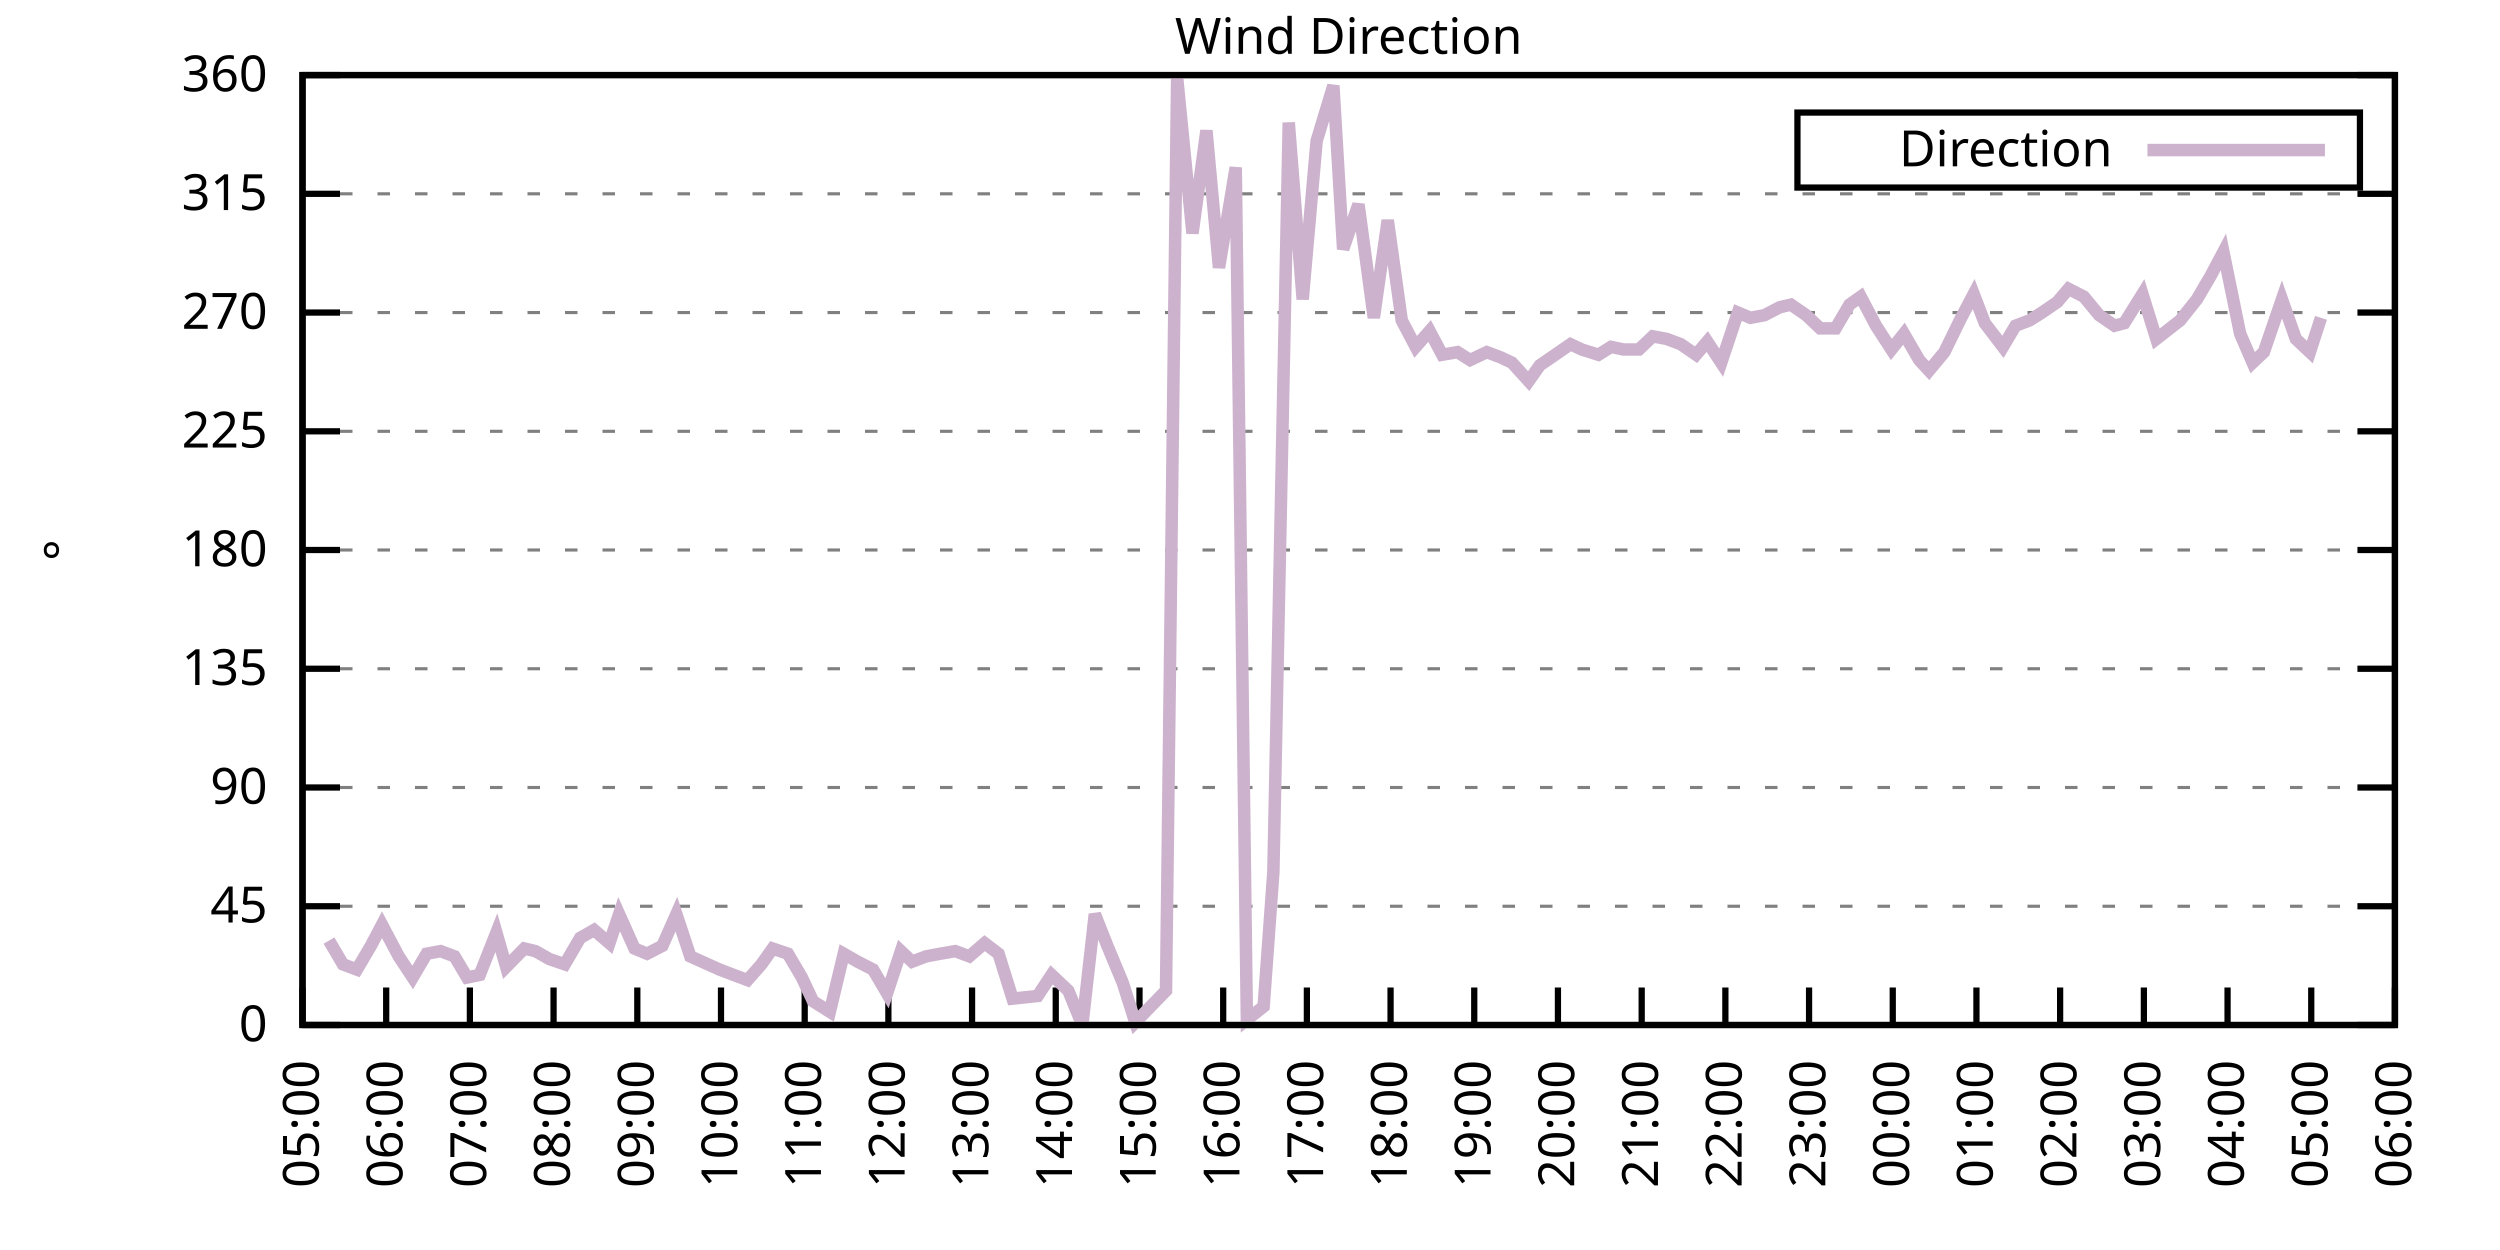
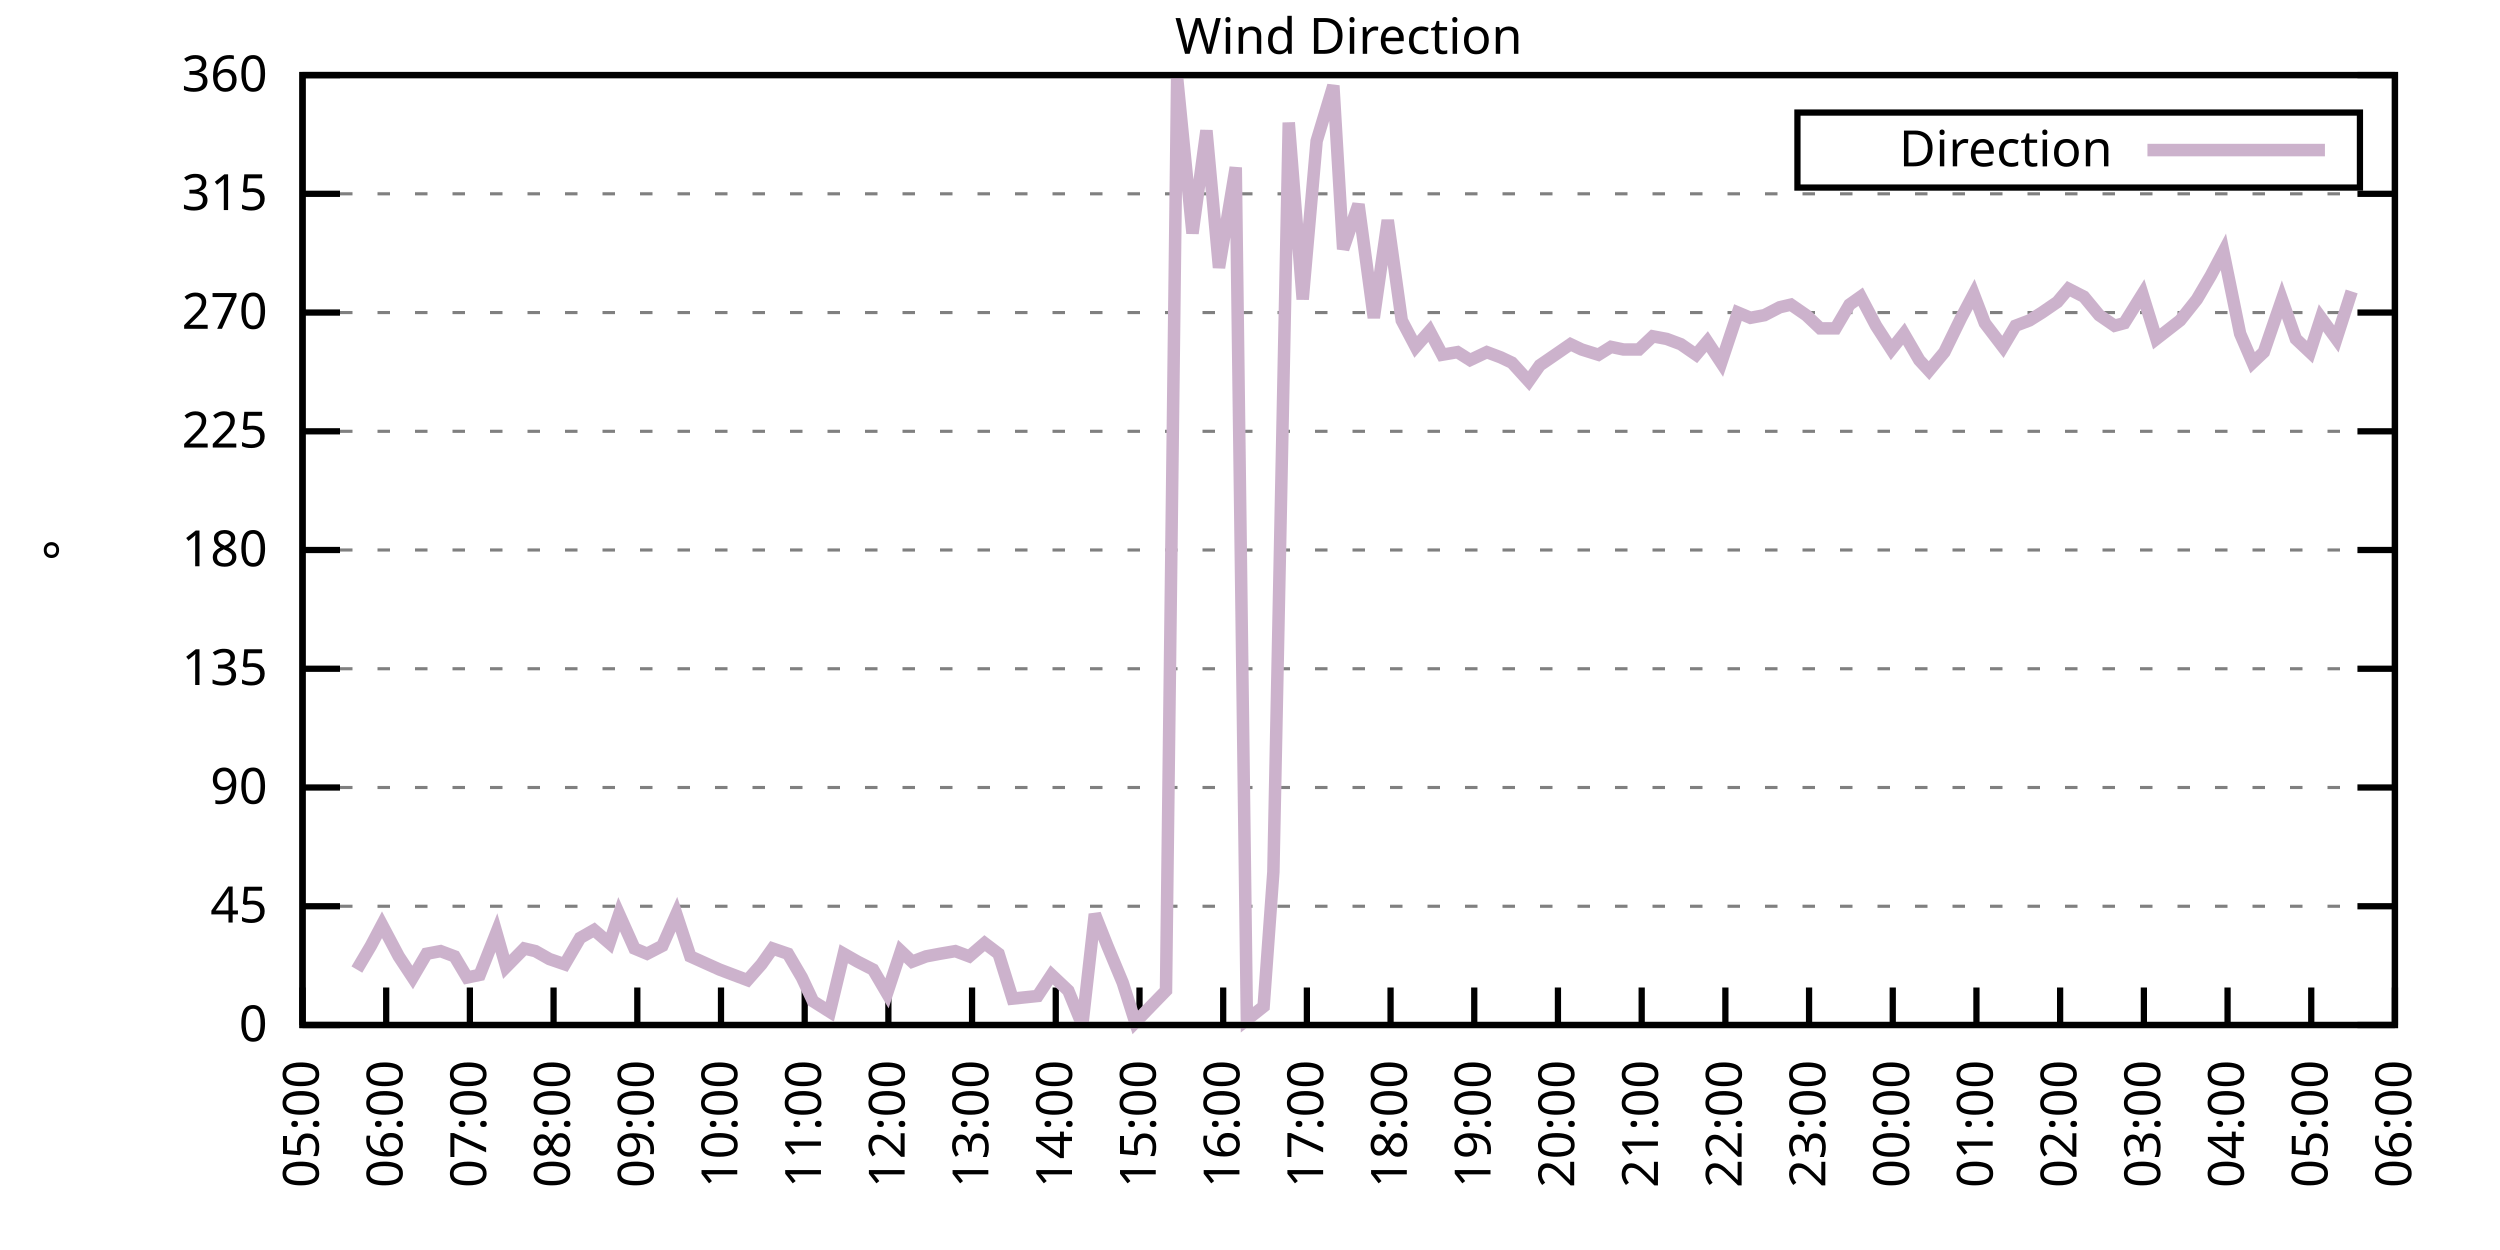
<svg xmlns="http://www.w3.org/2000/svg" xmlns:xlink="http://www.w3.org/1999/xlink" width="400" height="200" viewBox="0 0 400 200">
  <g id="gnuplot_canvas">
    <rect x="0" y="0" width="400" height="200" fill="none" />
    <defs>
      <circle id="gpDot" r="0.5" stroke-width="0.5" stroke="currentColor" />
      <path id="gpPt0" stroke-width="0.333" stroke="currentColor" d="M-1,0 h2 M0,-1 v2" />
      <path id="gpPt1" stroke-width="0.333" stroke="currentColor" d="M-1,-1 L1,1 M1,-1 L-1,1" />
      <path id="gpPt2" stroke-width="0.333" stroke="currentColor" d="M-1,0 L1,0 M0,-1 L0,1 M-1,-1 L1,1 M-1,1 L1,-1" />
      <rect id="gpPt3" stroke-width="0.333" stroke="currentColor" x="-1" y="-1" width="2" height="2" />
      <rect id="gpPt4" stroke-width="0.333" stroke="currentColor" fill="currentColor" x="-1" y="-1" width="2" height="2" />
      <circle id="gpPt5" stroke-width="0.333" stroke="currentColor" cx="0" cy="0" r="1" />
      <use xlink:href="#gpPt5" id="gpPt6" fill="currentColor" stroke="none" />
      <path id="gpPt7" stroke-width="0.333" stroke="currentColor" d="M0,-1.33 L-1.33,0.67 L1.33,0.67 z" />
      <use xlink:href="#gpPt7" id="gpPt8" fill="currentColor" stroke="none" />
      <use xlink:href="#gpPt7" id="gpPt9" stroke="currentColor" transform="rotate(180)" />
      <use xlink:href="#gpPt9" id="gpPt10" fill="currentColor" stroke="none" />
      <use xlink:href="#gpPt3" id="gpPt11" stroke="currentColor" transform="rotate(45)" />
      <use xlink:href="#gpPt11" id="gpPt12" fill="currentColor" stroke="none" />
      <path id="gpPt13" stroke-width="0.333" stroke="currentColor" d="M0,1.330 L1.265,0.411 L0.782,-1.067 L-0.782,-1.076 L-1.265,0.411 z" />
      <use xlink:href="#gpPt13" id="gpPt14" fill="currentColor" stroke="none" />
      <filter id="textbox" filterUnits="objectBoundingBox" x="0" y="0" height="1" width="1">
        <feFlood flood-color="white" flood-opacity="1" result="bgnd" />
        <feComposite in="SourceGraphic" in2="bgnd" operator="atop" />
      </filter>
      <filter id="greybox" filterUnits="objectBoundingBox" x="0" y="0" height="1" width="1">
        <feFlood flood-color="lightgrey" flood-opacity="1" result="grey" />
        <feComposite in="SourceGraphic" in2="grey" operator="atop" />
      </filter>
    </defs>
    <g fill="none" color="white" stroke="currentColor" stroke-width="1.00" stroke-linecap="butt" stroke-linejoin="miter">
</g>
    <g fill="none" color="black" stroke="currentColor" stroke-width="1.00" stroke-linecap="butt" stroke-linejoin="miter">
      <g stroke="none" shape-rendering="crispEdges">
        <polygon fill="rgb(255, 255, 255)" points="48.40,164.00 383.18,164.00 383.18,12.02 48.40,12.02 " />
      </g>
    </g>
    <g fill="none" color="black" stroke="currentColor" stroke-width="1.00" stroke-linecap="butt" stroke-linejoin="miter">
</g>
    <g fill="none" color="black" stroke="black" stroke-width="0.50" stroke-linecap="butt" stroke-linejoin="miter">
</g>
    <g fill="none" color="gray" stroke="currentColor" stroke-width="0.50" stroke-linecap="butt" stroke-linejoin="miter">
      <path stroke="gray" stroke-dasharray="2,4" class="gridline" d="M48.40,164.00 L383.19,164.00  " />
    </g>
    <g fill="none" color="gray" stroke="gray" stroke-width="1.00" stroke-linecap="butt" stroke-linejoin="miter">
</g>
    <g fill="none" color="black" stroke="currentColor" stroke-width="1.00" stroke-linecap="butt" stroke-linejoin="miter">
      <path stroke="black" d="M48.40,164.00 L54.40,164.00 M383.19,164.00 L377.19,164.00  " />
      <g transform="translate(42.80,166.60)" stroke="none" fill="black" font-family="Sans" font-size="8.00" text-anchor="end">
        <text>
          <tspan font-family="Sans"> 0</tspan>
        </text>
      </g>
    </g>
    <g fill="none" color="black" stroke="currentColor" stroke-width="1.00" stroke-linecap="butt" stroke-linejoin="miter">
</g>
    <g fill="none" color="black" stroke="black" stroke-width="0.50" stroke-linecap="butt" stroke-linejoin="miter">
</g>
    <g fill="none" color="gray" stroke="currentColor" stroke-width="0.50" stroke-linecap="butt" stroke-linejoin="miter">
      <path stroke="gray" stroke-dasharray="2,4" class="gridline" d="M48.40,145.00 L383.19,145.00  " />
    </g>
    <g fill="none" color="gray" stroke="gray" stroke-width="1.00" stroke-linecap="butt" stroke-linejoin="miter">
</g>
    <g fill="none" color="black" stroke="currentColor" stroke-width="1.00" stroke-linecap="butt" stroke-linejoin="miter">
      <path stroke="black" d="M48.40,145.00 L54.40,145.00 M383.19,145.00 L377.19,145.00  " />
      <g transform="translate(42.80,147.60)" stroke="none" fill="black" font-family="Sans" font-size="8.00" text-anchor="end">
        <text>
          <tspan font-family="Sans"> 45</tspan>
        </text>
      </g>
    </g>
    <g fill="none" color="black" stroke="currentColor" stroke-width="1.00" stroke-linecap="butt" stroke-linejoin="miter">
</g>
    <g fill="none" color="black" stroke="black" stroke-width="0.50" stroke-linecap="butt" stroke-linejoin="miter">
</g>
    <g fill="none" color="gray" stroke="currentColor" stroke-width="0.50" stroke-linecap="butt" stroke-linejoin="miter">
      <path stroke="gray" stroke-dasharray="2,4" class="gridline" d="M48.40,126.00 L383.19,126.00  " />
    </g>
    <g fill="none" color="gray" stroke="gray" stroke-width="1.00" stroke-linecap="butt" stroke-linejoin="miter">
</g>
    <g fill="none" color="black" stroke="currentColor" stroke-width="1.00" stroke-linecap="butt" stroke-linejoin="miter">
      <path stroke="black" d="M48.40,126.00 L54.40,126.00 M383.19,126.00 L377.19,126.00  " />
      <g transform="translate(42.80,128.60)" stroke="none" fill="black" font-family="Sans" font-size="8.00" text-anchor="end">
        <text>
          <tspan font-family="Sans"> 90</tspan>
        </text>
      </g>
    </g>
    <g fill="none" color="black" stroke="currentColor" stroke-width="1.00" stroke-linecap="butt" stroke-linejoin="miter">
</g>
    <g fill="none" color="black" stroke="black" stroke-width="0.50" stroke-linecap="butt" stroke-linejoin="miter">
</g>
    <g fill="none" color="gray" stroke="currentColor" stroke-width="0.50" stroke-linecap="butt" stroke-linejoin="miter">
      <path stroke="gray" stroke-dasharray="2,4" class="gridline" d="M48.40,107.00 L383.19,107.00  " />
    </g>
    <g fill="none" color="gray" stroke="gray" stroke-width="1.00" stroke-linecap="butt" stroke-linejoin="miter">
</g>
    <g fill="none" color="black" stroke="currentColor" stroke-width="1.00" stroke-linecap="butt" stroke-linejoin="miter">
      <path stroke="black" d="M48.40,107.00 L54.40,107.00 M383.19,107.00 L377.19,107.00  " />
      <g transform="translate(42.80,109.60)" stroke="none" fill="black" font-family="Sans" font-size="8.00" text-anchor="end">
        <text>
          <tspan font-family="Sans"> 135</tspan>
        </text>
      </g>
    </g>
    <g fill="none" color="black" stroke="currentColor" stroke-width="1.00" stroke-linecap="butt" stroke-linejoin="miter">
</g>
    <g fill="none" color="black" stroke="black" stroke-width="0.50" stroke-linecap="butt" stroke-linejoin="miter">
</g>
    <g fill="none" color="gray" stroke="currentColor" stroke-width="0.50" stroke-linecap="butt" stroke-linejoin="miter">
      <path stroke="gray" stroke-dasharray="2,4" class="gridline" d="M48.40,88.00 L383.19,88.00  " />
    </g>
    <g fill="none" color="gray" stroke="gray" stroke-width="1.00" stroke-linecap="butt" stroke-linejoin="miter">
</g>
    <g fill="none" color="black" stroke="currentColor" stroke-width="1.00" stroke-linecap="butt" stroke-linejoin="miter">
      <path stroke="black" d="M48.40,88.00 L54.40,88.00 M383.19,88.00 L377.19,88.00  " />
      <g transform="translate(42.80,90.60)" stroke="none" fill="black" font-family="Sans" font-size="8.00" text-anchor="end">
        <text>
          <tspan font-family="Sans"> 180</tspan>
        </text>
      </g>
    </g>
    <g fill="none" color="black" stroke="currentColor" stroke-width="1.00" stroke-linecap="butt" stroke-linejoin="miter">
</g>
    <g fill="none" color="black" stroke="black" stroke-width="0.50" stroke-linecap="butt" stroke-linejoin="miter">
</g>
    <g fill="none" color="gray" stroke="currentColor" stroke-width="0.50" stroke-linecap="butt" stroke-linejoin="miter">
      <path stroke="gray" stroke-dasharray="2,4" class="gridline" d="M48.40,69.01 L383.19,69.01  " />
    </g>
    <g fill="none" color="gray" stroke="gray" stroke-width="1.00" stroke-linecap="butt" stroke-linejoin="miter">
</g>
    <g fill="none" color="black" stroke="currentColor" stroke-width="1.00" stroke-linecap="butt" stroke-linejoin="miter">
      <path stroke="black" d="M48.40,69.01 L54.40,69.01 M383.19,69.01 L377.19,69.01  " />
      <g transform="translate(42.80,71.61)" stroke="none" fill="black" font-family="Sans" font-size="8.00" text-anchor="end">
        <text>
          <tspan font-family="Sans"> 225</tspan>
        </text>
      </g>
    </g>
    <g fill="none" color="black" stroke="currentColor" stroke-width="1.00" stroke-linecap="butt" stroke-linejoin="miter">
</g>
    <g fill="none" color="black" stroke="black" stroke-width="0.50" stroke-linecap="butt" stroke-linejoin="miter">
</g>
    <g fill="none" color="gray" stroke="currentColor" stroke-width="0.50" stroke-linecap="butt" stroke-linejoin="miter">
      <path stroke="gray" stroke-dasharray="2,4" class="gridline" d="M48.40,50.01 L383.19,50.01  " />
    </g>
    <g fill="none" color="gray" stroke="gray" stroke-width="1.00" stroke-linecap="butt" stroke-linejoin="miter">
</g>
    <g fill="none" color="black" stroke="currentColor" stroke-width="1.00" stroke-linecap="butt" stroke-linejoin="miter">
      <path stroke="black" d="M48.40,50.01 L54.40,50.01 M383.19,50.01 L377.19,50.01  " />
      <g transform="translate(42.80,52.61)" stroke="none" fill="black" font-family="Sans" font-size="8.00" text-anchor="end">
        <text>
          <tspan font-family="Sans"> 270</tspan>
        </text>
      </g>
    </g>
    <g fill="none" color="black" stroke="currentColor" stroke-width="1.00" stroke-linecap="butt" stroke-linejoin="miter">
</g>
    <g fill="none" color="black" stroke="black" stroke-width="0.50" stroke-linecap="butt" stroke-linejoin="miter">
</g>
    <g fill="none" color="gray" stroke="currentColor" stroke-width="0.50" stroke-linecap="butt" stroke-linejoin="miter">
      <path stroke="gray" stroke-dasharray="2,4" class="gridline" d="M48.40,31.01 L383.19,31.01  " />
    </g>
    <g fill="none" color="gray" stroke="gray" stroke-width="1.00" stroke-linecap="butt" stroke-linejoin="miter">
</g>
    <g fill="none" color="black" stroke="currentColor" stroke-width="1.00" stroke-linecap="butt" stroke-linejoin="miter">
      <path stroke="black" d="M48.40,31.01 L54.40,31.01 M383.19,31.01 L377.19,31.01  " />
      <g transform="translate(42.80,33.61)" stroke="none" fill="black" font-family="Sans" font-size="8.00" text-anchor="end">
        <text>
          <tspan font-family="Sans"> 315</tspan>
        </text>
      </g>
    </g>
    <g fill="none" color="black" stroke="currentColor" stroke-width="1.00" stroke-linecap="butt" stroke-linejoin="miter">
</g>
    <g fill="none" color="black" stroke="black" stroke-width="0.50" stroke-linecap="butt" stroke-linejoin="miter">
</g>
    <g fill="none" color="gray" stroke="currentColor" stroke-width="0.50" stroke-linecap="butt" stroke-linejoin="miter">
      <path stroke="gray" stroke-dasharray="2,4" class="gridline" d="M48.40,12.01 L383.19,12.01  " />
    </g>
    <g fill="none" color="gray" stroke="gray" stroke-width="1.00" stroke-linecap="butt" stroke-linejoin="miter">
</g>
    <g fill="none" color="black" stroke="currentColor" stroke-width="1.00" stroke-linecap="butt" stroke-linejoin="miter">
      <path stroke="black" d="M48.40,12.01 L54.40,12.01 M383.19,12.01 L377.19,12.01  " />
      <g transform="translate(42.80,14.61)" stroke="none" fill="black" font-family="Sans" font-size="8.00" text-anchor="end">
        <text>
          <tspan font-family="Sans"> 360</tspan>
        </text>
      </g>
    </g>
    <g fill="none" color="black" stroke="currentColor" stroke-width="1.00" stroke-linecap="butt" stroke-linejoin="miter">
      <path stroke="black" d="M48.40,164.00 L48.40,158.00  " />
      <g transform="translate(51.00,169.60) rotate(270.00)" stroke="none" fill="black" font-family="Sans" font-size="8.00" text-anchor="end">
        <text>
          <tspan font-family="Sans">05:00</tspan>
        </text>
      </g>
    </g>
    <g fill="none" color="black" stroke="currentColor" stroke-width="1.00" stroke-linecap="butt" stroke-linejoin="miter">
      <path stroke="black" d="M61.79,164.00 L61.79,158.00  " />
      <g transform="translate(64.39,169.60) rotate(270.00)" stroke="none" fill="black" font-family="Sans" font-size="8.00" text-anchor="end">
        <text>
          <tspan font-family="Sans">06:00</tspan>
        </text>
      </g>
    </g>
    <g fill="none" color="black" stroke="currentColor" stroke-width="1.00" stroke-linecap="butt" stroke-linejoin="miter">
      <path stroke="black" d="M75.18,164.00 L75.18,158.00  " />
      <g transform="translate(77.78,169.60) rotate(270.00)" stroke="none" fill="black" font-family="Sans" font-size="8.00" text-anchor="end">
        <text>
          <tspan font-family="Sans">07:00</tspan>
        </text>
      </g>
    </g>
    <g fill="none" color="black" stroke="currentColor" stroke-width="1.00" stroke-linecap="butt" stroke-linejoin="miter">
      <path stroke="black" d="M88.57,164.00 L88.57,158.00  " />
      <g transform="translate(91.17,169.60) rotate(270.00)" stroke="none" fill="black" font-family="Sans" font-size="8.00" text-anchor="end">
        <text>
          <tspan font-family="Sans">08:00</tspan>
        </text>
      </g>
    </g>
    <g fill="none" color="black" stroke="currentColor" stroke-width="1.00" stroke-linecap="butt" stroke-linejoin="miter">
      <path stroke="black" d="M101.97,164.00 L101.97,158.00  " />
      <g transform="translate(104.57,169.60) rotate(270.00)" stroke="none" fill="black" font-family="Sans" font-size="8.00" text-anchor="end">
        <text>
          <tspan font-family="Sans">09:00</tspan>
        </text>
      </g>
    </g>
    <g fill="none" color="black" stroke="currentColor" stroke-width="1.00" stroke-linecap="butt" stroke-linejoin="miter">
      <path stroke="black" d="M115.36,164.00 L115.36,158.00  " />
      <g transform="translate(117.96,169.60) rotate(270.00)" stroke="none" fill="black" font-family="Sans" font-size="8.00" text-anchor="end">
        <text>
          <tspan font-family="Sans">10:00</tspan>
        </text>
      </g>
    </g>
    <g fill="none" color="black" stroke="currentColor" stroke-width="1.00" stroke-linecap="butt" stroke-linejoin="miter">
      <path stroke="black" d="M128.75,164.00 L128.75,158.00  " />
      <g transform="translate(131.35,169.60) rotate(270.00)" stroke="none" fill="black" font-family="Sans" font-size="8.00" text-anchor="end">
        <text>
          <tspan font-family="Sans">11:00</tspan>
        </text>
      </g>
    </g>
    <g fill="none" color="black" stroke="currentColor" stroke-width="1.00" stroke-linecap="butt" stroke-linejoin="miter">
      <path stroke="black" d="M142.14,164.00 L142.14,158.00  " />
      <g transform="translate(144.74,169.60) rotate(270.00)" stroke="none" fill="black" font-family="Sans" font-size="8.00" text-anchor="end">
        <text>
          <tspan font-family="Sans">12:00</tspan>
        </text>
      </g>
    </g>
    <g fill="none" color="black" stroke="currentColor" stroke-width="1.00" stroke-linecap="butt" stroke-linejoin="miter">
      <path stroke="black" d="M155.53,164.00 L155.53,158.00  " />
      <g transform="translate(158.13,169.60) rotate(270.00)" stroke="none" fill="black" font-family="Sans" font-size="8.00" text-anchor="end">
        <text>
          <tspan font-family="Sans">13:00</tspan>
        </text>
      </g>
    </g>
    <g fill="none" color="black" stroke="currentColor" stroke-width="1.00" stroke-linecap="butt" stroke-linejoin="miter">
      <path stroke="black" d="M168.92,164.00 L168.92,158.00  " />
      <g transform="translate(171.52,169.60) rotate(270.00)" stroke="none" fill="black" font-family="Sans" font-size="8.00" text-anchor="end">
        <text>
          <tspan font-family="Sans">14:00</tspan>
        </text>
      </g>
    </g>
    <g fill="none" color="black" stroke="currentColor" stroke-width="1.00" stroke-linecap="butt" stroke-linejoin="miter">
      <path stroke="black" d="M182.32,164.00 L182.32,158.00  " />
      <g transform="translate(184.92,169.60) rotate(270.00)" stroke="none" fill="black" font-family="Sans" font-size="8.00" text-anchor="end">
        <text>
          <tspan font-family="Sans">15:00</tspan>
        </text>
      </g>
    </g>
    <g fill="none" color="black" stroke="currentColor" stroke-width="1.00" stroke-linecap="butt" stroke-linejoin="miter">
      <path stroke="black" d="M195.71,164.00 L195.71,158.00  " />
      <g transform="translate(198.31,169.60) rotate(270.00)" stroke="none" fill="black" font-family="Sans" font-size="8.00" text-anchor="end">
        <text>
          <tspan font-family="Sans">16:00</tspan>
        </text>
      </g>
    </g>
    <g fill="none" color="black" stroke="currentColor" stroke-width="1.00" stroke-linecap="butt" stroke-linejoin="miter">
      <path stroke="black" d="M209.10,164.00 L209.10,158.00  " />
      <g transform="translate(211.70,169.60) rotate(270.00)" stroke="none" fill="black" font-family="Sans" font-size="8.00" text-anchor="end">
        <text>
          <tspan font-family="Sans">17:00</tspan>
        </text>
      </g>
    </g>
    <g fill="none" color="black" stroke="currentColor" stroke-width="1.00" stroke-linecap="butt" stroke-linejoin="miter">
      <path stroke="black" d="M222.49,164.00 L222.49,158.00  " />
      <g transform="translate(225.09,169.60) rotate(270.00)" stroke="none" fill="black" font-family="Sans" font-size="8.00" text-anchor="end">
        <text>
          <tspan font-family="Sans">18:00</tspan>
        </text>
      </g>
    </g>
    <g fill="none" color="black" stroke="currentColor" stroke-width="1.00" stroke-linecap="butt" stroke-linejoin="miter">
      <path stroke="black" d="M235.88,164.00 L235.88,158.00  " />
      <g transform="translate(238.48,169.60) rotate(270.00)" stroke="none" fill="black" font-family="Sans" font-size="8.00" text-anchor="end">
        <text>
          <tspan font-family="Sans">19:00</tspan>
        </text>
      </g>
    </g>
    <g fill="none" color="black" stroke="currentColor" stroke-width="1.00" stroke-linecap="butt" stroke-linejoin="miter">
      <path stroke="black" d="M249.27,164.00 L249.27,158.00  " />
      <g transform="translate(251.87,169.60) rotate(270.00)" stroke="none" fill="black" font-family="Sans" font-size="8.00" text-anchor="end">
        <text>
          <tspan font-family="Sans">20:00</tspan>
        </text>
      </g>
    </g>
    <g fill="none" color="black" stroke="currentColor" stroke-width="1.00" stroke-linecap="butt" stroke-linejoin="miter">
      <path stroke="black" d="M262.67,164.00 L262.67,158.00  " />
      <g transform="translate(265.27,169.60) rotate(270.00)" stroke="none" fill="black" font-family="Sans" font-size="8.00" text-anchor="end">
        <text>
          <tspan font-family="Sans">21:00</tspan>
        </text>
      </g>
    </g>
    <g fill="none" color="black" stroke="currentColor" stroke-width="1.00" stroke-linecap="butt" stroke-linejoin="miter">
      <path stroke="black" d="M276.06,164.00 L276.06,158.00  " />
      <g transform="translate(278.66,169.60) rotate(270.00)" stroke="none" fill="black" font-family="Sans" font-size="8.00" text-anchor="end">
        <text>
          <tspan font-family="Sans">22:00</tspan>
        </text>
      </g>
    </g>
    <g fill="none" color="black" stroke="currentColor" stroke-width="1.00" stroke-linecap="butt" stroke-linejoin="miter">
      <path stroke="black" d="M289.45,164.00 L289.45,158.00  " />
      <g transform="translate(292.05,169.60) rotate(270.00)" stroke="none" fill="black" font-family="Sans" font-size="8.00" text-anchor="end">
        <text>
          <tspan font-family="Sans">23:00</tspan>
        </text>
      </g>
    </g>
    <g fill="none" color="black" stroke="currentColor" stroke-width="1.00" stroke-linecap="butt" stroke-linejoin="miter">
      <path stroke="black" d="M302.84,164.00 L302.84,158.00  " />
      <g transform="translate(305.44,169.60) rotate(270.00)" stroke="none" fill="black" font-family="Sans" font-size="8.00" text-anchor="end">
        <text>
          <tspan font-family="Sans">00:00</tspan>
        </text>
      </g>
    </g>
    <g fill="none" color="black" stroke="currentColor" stroke-width="1.00" stroke-linecap="butt" stroke-linejoin="miter">
      <path stroke="black" d="M316.23,164.00 L316.23,158.00  " />
      <g transform="translate(318.83,169.60) rotate(270.00)" stroke="none" fill="black" font-family="Sans" font-size="8.00" text-anchor="end">
        <text>
          <tspan font-family="Sans">01:00</tspan>
        </text>
      </g>
    </g>
    <g fill="none" color="black" stroke="currentColor" stroke-width="1.00" stroke-linecap="butt" stroke-linejoin="miter">
      <path stroke="black" d="M329.62,164.00 L329.62,158.00  " />
      <g transform="translate(332.22,169.60) rotate(270.00)" stroke="none" fill="black" font-family="Sans" font-size="8.00" text-anchor="end">
        <text>
          <tspan font-family="Sans">02:00</tspan>
        </text>
      </g>
    </g>
    <g fill="none" color="black" stroke="currentColor" stroke-width="1.00" stroke-linecap="butt" stroke-linejoin="miter">
      <path stroke="black" d="M343.02,164.00 L343.02,158.00  " />
      <g transform="translate(345.62,169.60) rotate(270.00)" stroke="none" fill="black" font-family="Sans" font-size="8.00" text-anchor="end">
        <text>
          <tspan font-family="Sans">03:00</tspan>
        </text>
      </g>
    </g>
    <g fill="none" color="black" stroke="currentColor" stroke-width="1.00" stroke-linecap="butt" stroke-linejoin="miter">
      <path stroke="black" d="M356.41,164.00 L356.41,158.00  " />
      <g transform="translate(359.01,169.60) rotate(270.00)" stroke="none" fill="black" font-family="Sans" font-size="8.00" text-anchor="end">
        <text>
          <tspan font-family="Sans">04:00</tspan>
        </text>
      </g>
    </g>
    <g fill="none" color="black" stroke="currentColor" stroke-width="1.00" stroke-linecap="butt" stroke-linejoin="miter">
      <path stroke="black" d="M369.80,164.00 L369.80,158.00  " />
      <g transform="translate(372.40,169.60) rotate(270.00)" stroke="none" fill="black" font-family="Sans" font-size="8.00" text-anchor="end">
        <text>
          <tspan font-family="Sans">05:00</tspan>
        </text>
      </g>
    </g>
    <g fill="none" color="black" stroke="currentColor" stroke-width="1.00" stroke-linecap="butt" stroke-linejoin="miter">
      <path stroke="black" d="M383.19,164.00 L383.19,158.00  " />
      <g transform="translate(385.79,169.60) rotate(270.00)" stroke="none" fill="black" font-family="Sans" font-size="8.00" text-anchor="end">
        <text>
          <tspan font-family="Sans">06:00</tspan>
        </text>
      </g>
    </g>
    <g fill="none" color="black" stroke="currentColor" stroke-width="1.00" stroke-linecap="butt" stroke-linejoin="miter">
</g>
    <g fill="none" color="black" stroke="currentColor" stroke-width="1.00" stroke-linecap="butt" stroke-linejoin="miter">
      <path stroke="black" d="M48.40,12.01 L48.40,164.00 L383.19,164.00 L383.19,12.01 L48.40,12.01 Z  " />
    </g>
    <g fill="none" color="black" stroke="currentColor" stroke-width="1.00" stroke-linecap="butt" stroke-linejoin="miter">
</g>
    <g fill="none" color="black" stroke="currentColor" stroke-width="1.00" stroke-linecap="butt" stroke-linejoin="miter">
      <path stroke="black" d="M287.59,30.01 L287.59,18.01 L377.59,18.01 L377.59,30.01 L287.59,30.01 Z  " />
    </g>
    <g id="Wind_direction_plot_1">
      <g fill="none" color="white" stroke="black" stroke-width="2.00" stroke-linecap="butt" stroke-linejoin="miter">
</g>
      <g fill="none" color="black" stroke="currentColor" stroke-width="2.00" stroke-linecap="butt" stroke-linejoin="miter">
        <g transform="translate(337.99,26.61)" stroke="none" fill="black" font-family="Sans" font-size="8.00" text-anchor="end">
          <text>
            <tspan font-family="Sans">Direction</tspan>
          </text>
        </g>
      </g>
      <g fill="none" color="black" stroke="currentColor" stroke-width="2.00" stroke-linecap="butt" stroke-linejoin="miter">
-         <path stroke="rgb(204, 178, 204)" d="M343.59,24.01 L371.99,24.01 M52.64,150.49 L54.87,154.29 L57.10,155.13 L59.34,151.33 L61.12,147.96 L63.80,153.02   L66.03,156.40 L68.26,152.60 L70.50,152.18 L72.73,153.02 L74.74,156.40 L76.75,155.98 L79.42,149.22 L80.99,154.71   L83.89,151.76 L85.67,152.18 L87.91,153.45 L90.36,154.29 L92.82,150.07 L95.05,148.80 L97.50,150.91 L99.06,146.27   L101.52,151.76 L103.53,152.60 L105.98,151.33 L108.22,146.27 L110.45,153.02 L115.13,155.13 L117.37,155.98 L119.60,156.82   L121.83,154.29 L123.62,151.76 L126.07,152.60 L128.30,156.40 L130.09,160.20 L132.77,161.89 L135.00,152.60 L137.23,153.87   L139.69,155.13 L141.92,158.93 L144.15,152.18 L145.94,153.87 L148.17,153.02 L150.40,152.60 L152.85,152.18 L155.09,153.02   L157.54,150.91 L159.77,152.60 L162.01,159.78 L166.02,159.36 L168.25,155.98 L170.93,158.51 L173.17,164.00 L175.17,146.27   L177.18,151.33 L179.64,157.24 L181.65,163.58 L184.10,161.04 L186.56,158.51 L188.34,12.43 L190.80,37.34 L193.03,20.88   L195.04,42.83 L197.72,26.79 L199.50,163.16 L202.18,161.04 L203.74,139.51 L206.20,19.61 L208.43,47.90 L210.66,22.56   L213.34,13.70 L214.90,39.87 L217.36,32.70 L219.81,50.85 L222.04,35.23 L224.28,51.27 L226.51,55.50 L228.74,52.96   L230.75,56.76 L233.20,56.34 L235.21,57.61 L237.89,56.34 L240.12,57.18 L241.91,58.03 L244.59,60.98 L246.37,58.45   L248.83,56.76 L251.28,55.07 L253.07,55.92 L255.75,56.76 L257.76,55.50 L259.76,55.92 L262.22,55.92 L264.45,53.81   L266.68,54.23 L268.92,55.07 L271.37,56.76 L273.16,54.65 L275.39,58.03 L278.07,50.01 L280.07,50.85 L282.31,50.43   L284.76,49.16 L286.55,48.74 L289.00,50.43 L291.23,52.54 L293.69,52.54 L295.92,48.74 L297.71,47.47 L300.16,52.12   L302.62,55.92 L304.63,53.39 L307.08,57.61 L308.64,59.30 L311.10,56.34 L313.78,50.85 L315.79,47.05 L317.57,51.70   L320.47,55.50 L322.48,52.12 L324.71,51.27 L326.72,50.01 L329.18,48.32 L330.96,46.21 L333.42,47.47 L335.87,50.43   L338.33,52.12 L339.89,51.70 L342.79,47.05 L345.02,54.23 L348.82,51.27 L351.50,47.90 L353.73,44.10 L355.74,40.30   L358.42,53.39 L360.42,58.03 L362.21,56.34 L365.11,47.90 L367.34,54.23 L369.58,56.34 L371.36,50.85  " />
+         <path stroke="rgb(204, 178, 204)" d="M343.59,24.01 L371.99,24.01 M57.10,155.13 L59.34,151.33 L61.12,147.96 L63.80,153.02 L66.03,156.40 L68.26,152.60   L70.50,152.18 L72.73,153.02 L74.74,156.40 L76.75,155.98 L79.42,149.22 L80.99,154.71 L83.89,151.76 L85.67,152.18   L87.91,153.45 L90.36,154.29 L92.82,150.07 L95.05,148.80 L97.50,150.91 L99.06,146.27 L101.52,151.76 L103.53,152.60   L105.98,151.33 L108.22,146.27 L110.45,153.02 L115.13,155.13 L117.37,155.98 L119.60,156.82 L121.83,154.29 L123.62,151.76   L126.07,152.60 L128.30,156.40 L130.09,160.20 L132.77,161.89 L135.00,152.60 L137.23,153.87 L139.69,155.13 L141.92,158.93   L144.15,152.18 L145.94,153.87 L148.17,153.02 L150.40,152.60 L152.85,152.18 L155.09,153.02 L157.54,150.91 L159.77,152.60   L162.01,159.78 L166.02,159.36 L168.25,155.98 L170.93,158.51 L173.17,164.00 L175.17,146.27 L177.18,151.33 L179.64,157.24   L181.65,163.58 L184.10,161.04 L186.56,158.51 L188.34,12.43 L190.80,37.34 L193.03,20.88 L195.04,42.83 L197.72,26.79   L199.50,163.16 L202.18,161.04 L203.74,139.51 L206.20,19.61 L208.43,47.90 L210.66,22.56 L213.34,13.70 L214.90,39.87   L217.36,32.70 L219.81,50.85 L222.04,35.23 L224.28,51.27 L226.51,55.50 L228.74,52.96 L230.75,56.76 L233.20,56.34   L235.21,57.61 L237.89,56.34 L240.12,57.18 L241.91,58.03 L244.59,60.98 L246.37,58.45 L248.83,56.76 L251.28,55.07   L253.07,55.92 L255.75,56.76 L257.76,55.50 L259.76,55.92 L262.22,55.92 L264.45,53.81 L266.68,54.23 L268.92,55.07   L271.37,56.76 L273.16,54.65 L275.39,58.03 L278.07,50.01 L280.07,50.85 L282.31,50.43 L284.76,49.16 L286.55,48.74   L289.00,50.43 L291.23,52.54 L293.69,52.54 L295.92,48.74 L297.71,47.47 L300.16,52.12 L302.62,55.92 L304.63,53.39   L307.08,57.61 L308.64,59.30 L311.10,56.34 L313.78,50.85 L315.79,47.05 L317.57,51.70 L320.47,55.50 L322.48,52.12   L324.71,51.27 L326.72,50.01 L329.18,48.32 L330.96,46.21 L333.42,47.47 L335.87,50.43 L338.33,52.12 L339.89,51.70   L342.79,47.05 L345.02,54.23 L348.82,51.27 L351.50,47.90 L353.73,44.10 L355.74,40.30 L358.42,53.39 L360.42,58.03   L362.21,56.34 L365.11,47.90 L367.34,54.23 L369.58,56.34 L371.36,50.85 L373.82,54.23 L376.27,46.63  " />
      </g>
    </g>
    <g fill="none" color="black" stroke="currentColor" stroke-width="2.00" stroke-linecap="butt" stroke-linejoin="miter">
</g>
    <g fill="none" color="black" stroke="black" stroke-width="1.00" stroke-linecap="butt" stroke-linejoin="miter">
</g>
    <g fill="none" color="black" stroke="currentColor" stroke-width="1.00" stroke-linecap="butt" stroke-linejoin="miter">
      <path stroke="black" d="M48.40,12.01 L48.40,164.00 L383.19,164.00 L383.19,12.01 L48.40,12.01 Z  " />
      <g transform="translate(12.80,88.01) rotate(270.00)" stroke="none" fill="black" font-family="Sans" font-size="8.00" text-anchor="middle">
        <text>
          <tspan font-family="Sans">°</tspan>
        </text>
      </g>
    </g>
    <g fill="none" color="black" stroke="currentColor" stroke-width="1.00" stroke-linecap="butt" stroke-linejoin="miter">
</g>
    <g fill="none" color="black" stroke="currentColor" stroke-width="1.00" stroke-linecap="butt" stroke-linejoin="miter">
      <g transform="translate(215.79,8.61)" stroke="none" fill="black" font-family="Sans" font-size="8.00" text-anchor="middle">
        <text>
          <tspan font-family="Sans">Wind Direction</tspan>
        </text>
      </g>
    </g>
    <g fill="none" color="black" stroke="currentColor" stroke-width="1.00" stroke-linecap="butt" stroke-linejoin="miter">
</g>
  </g>
</svg>
